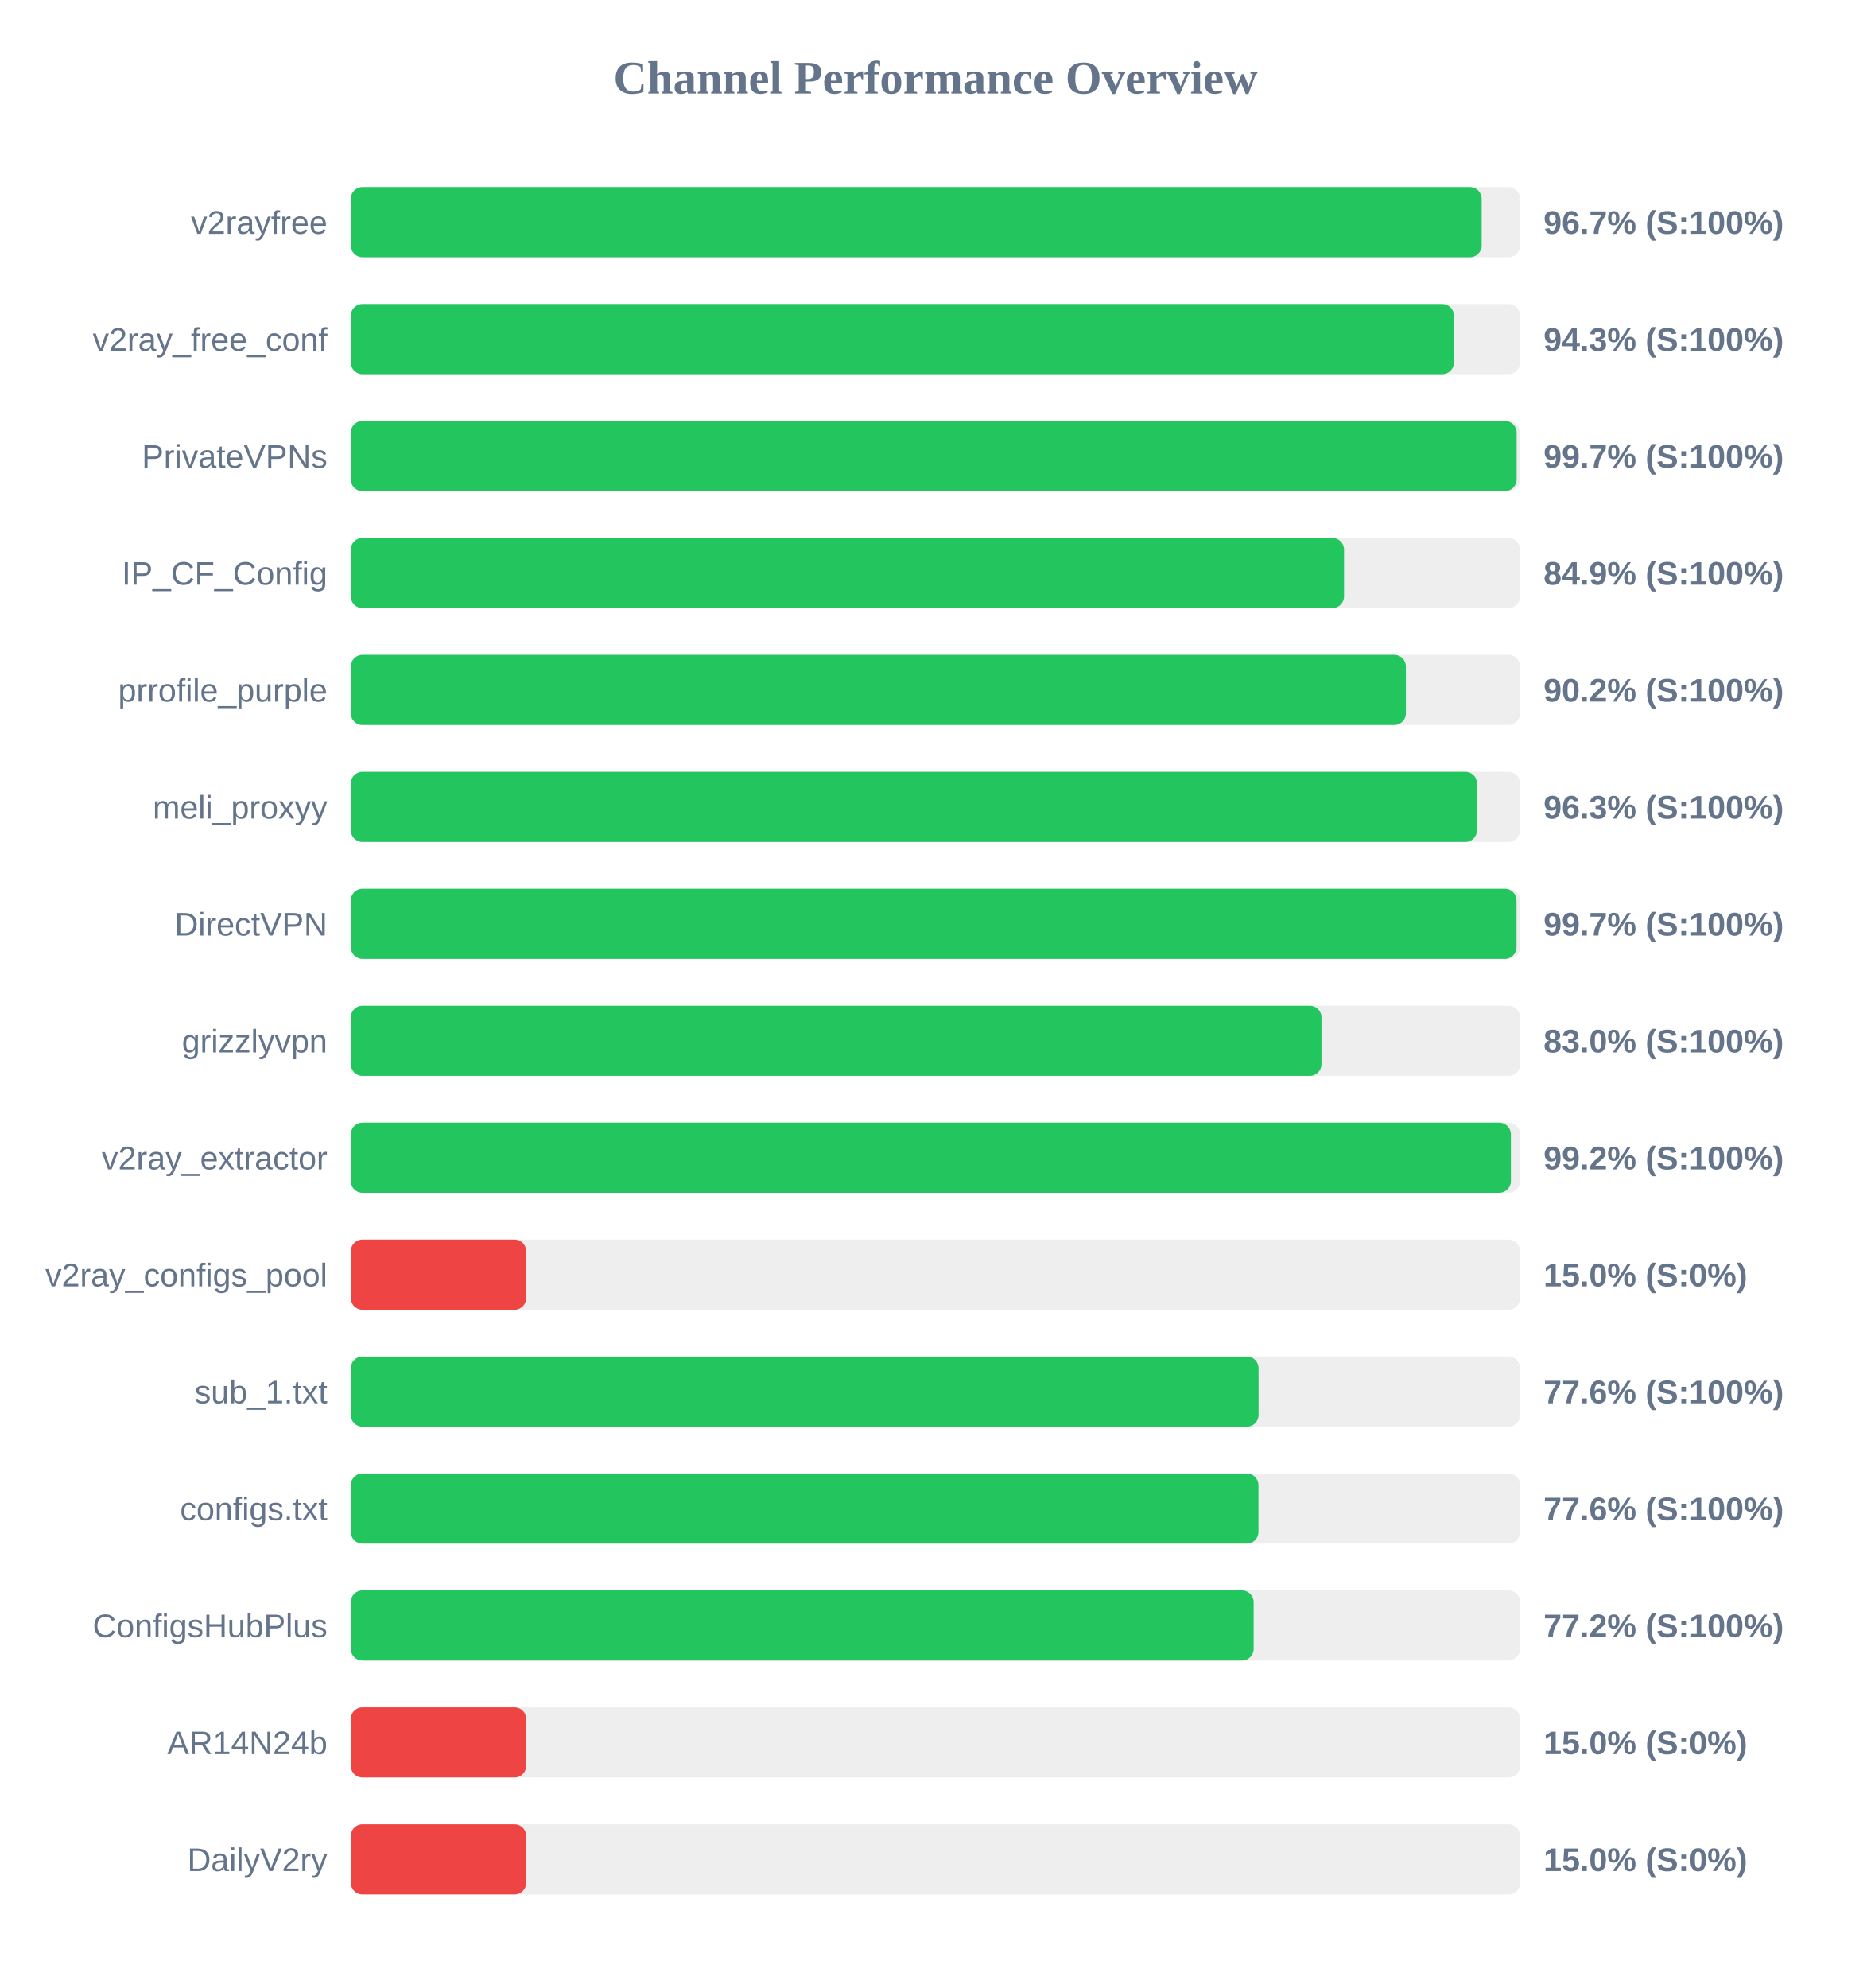
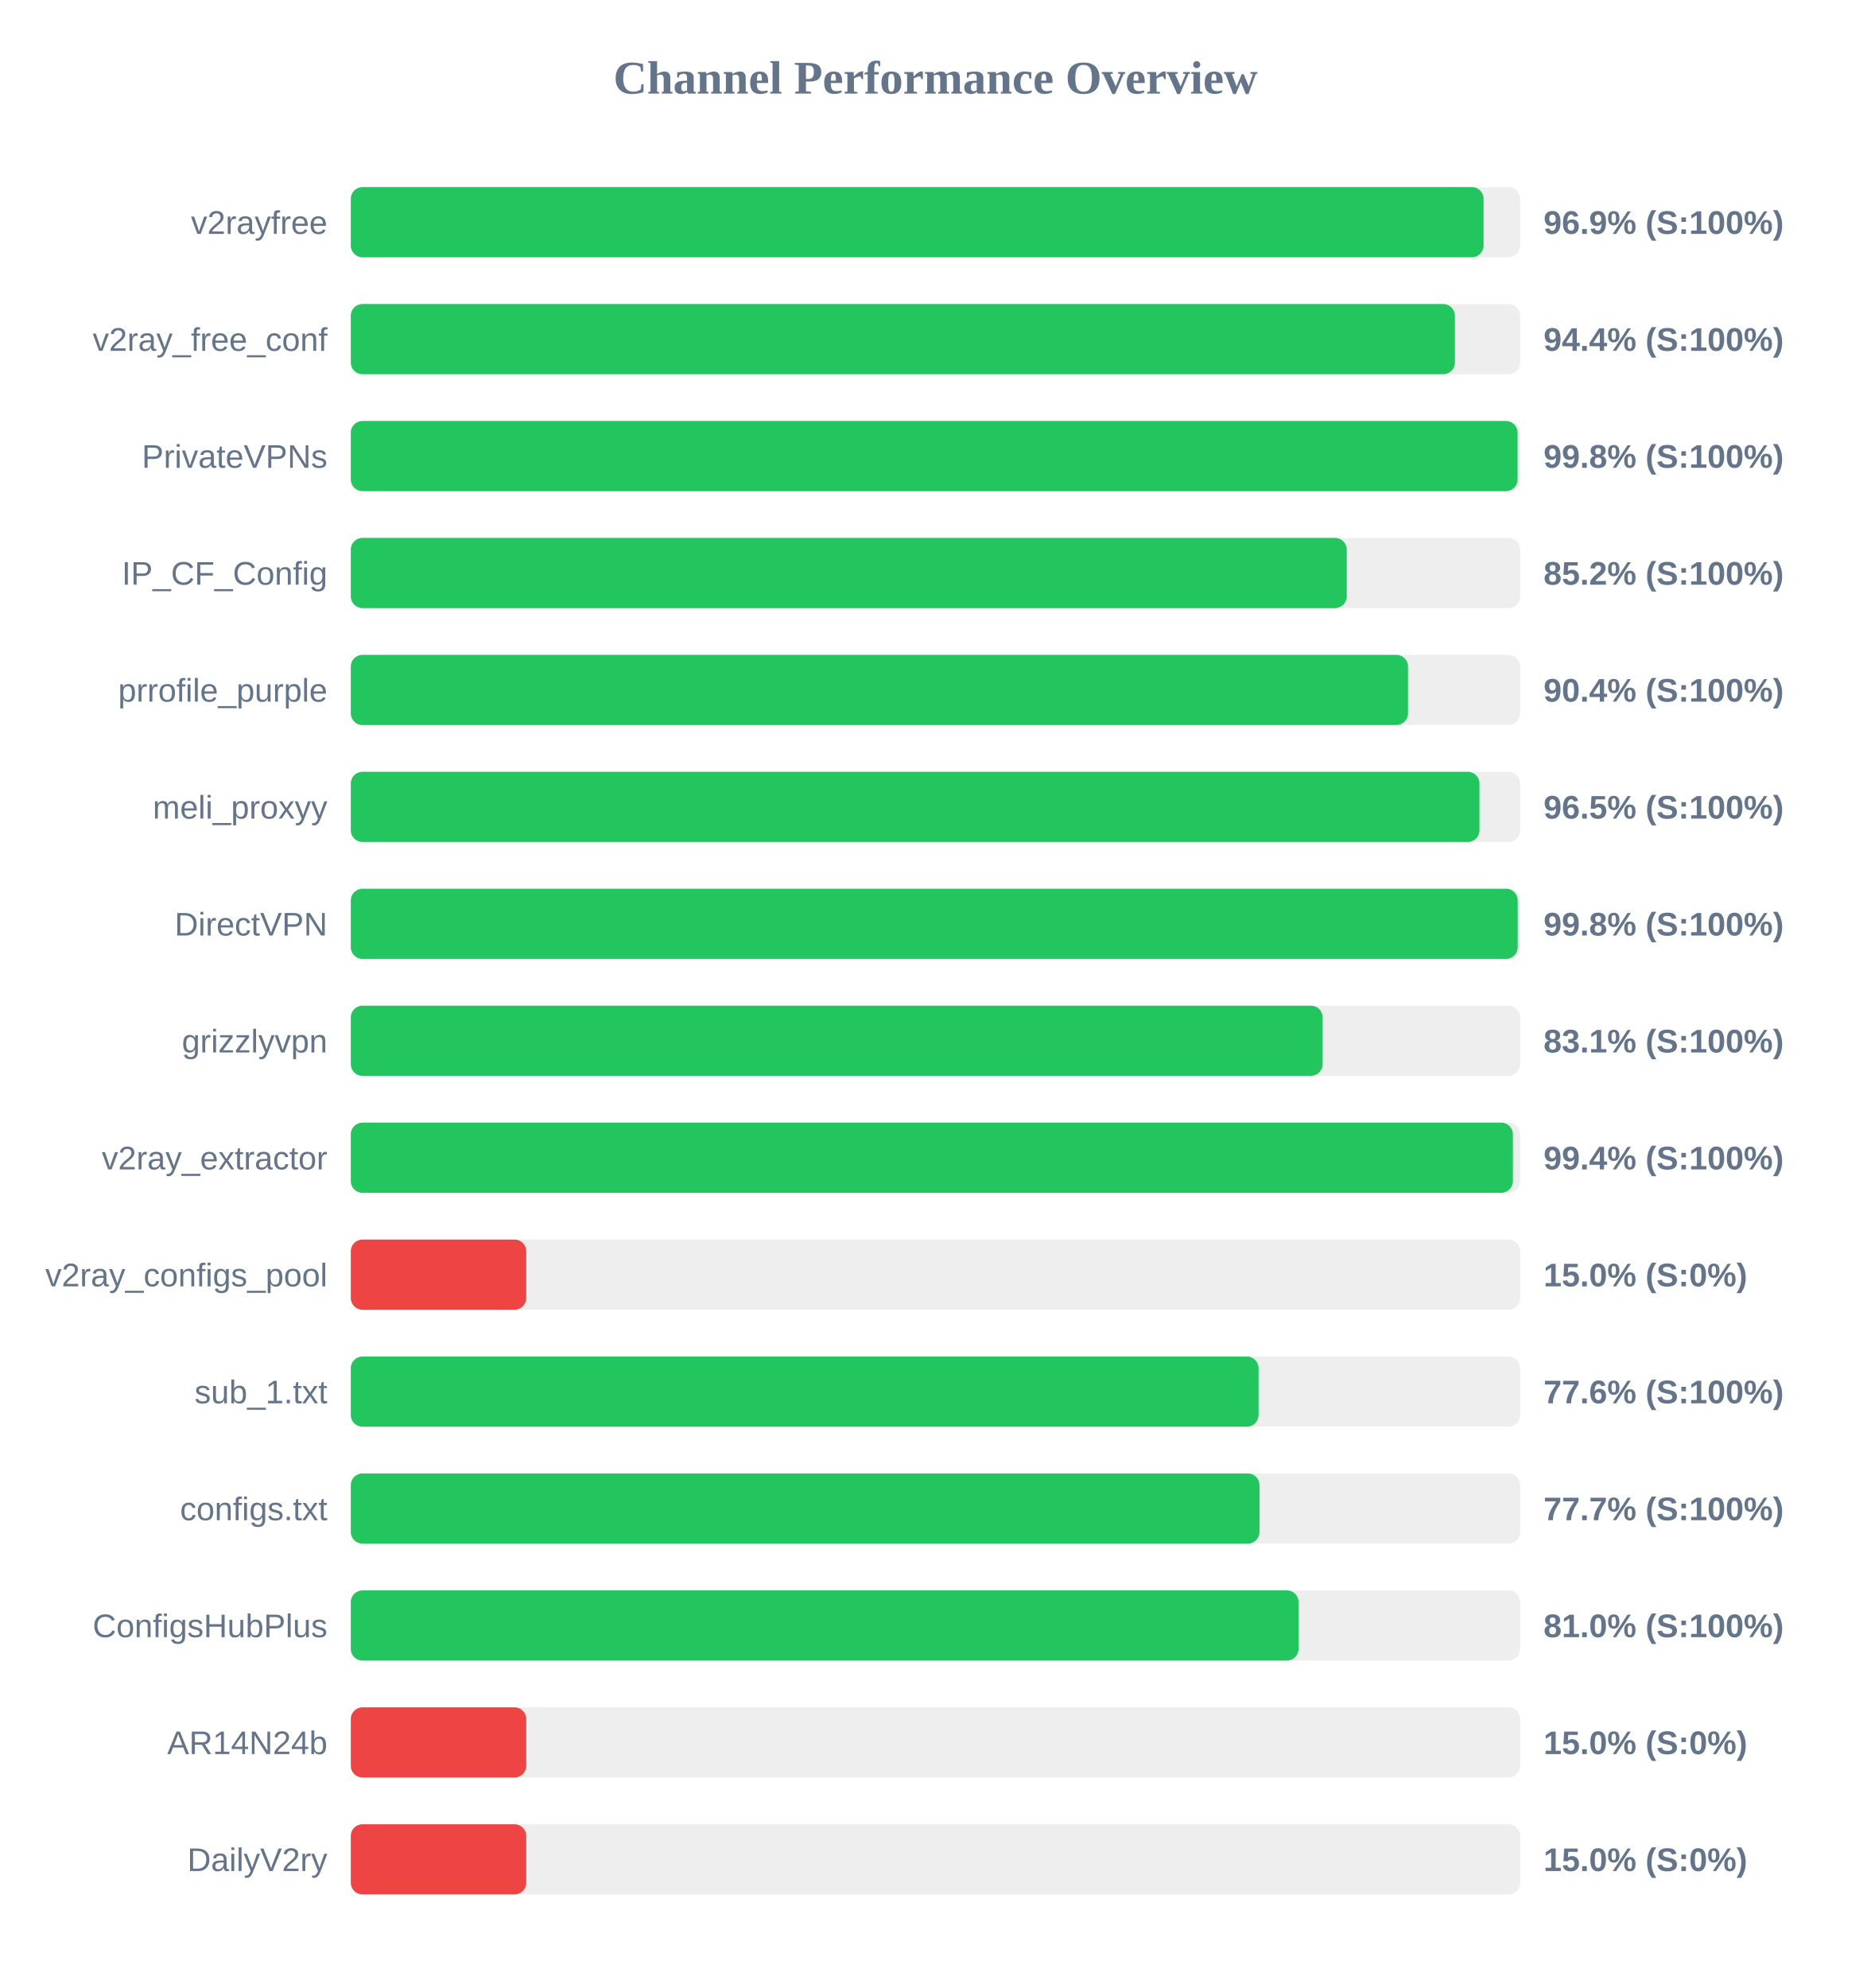
<svg xmlns="http://www.w3.org/2000/svg" width="800" height="850" version="1.1">
  <style>
        .row { font: 14px Arial; fill: #64748b; }
        .score { font: bold 14px Arial; fill: #64748b; }
    </style>
  <text x="400" y="40" text-anchor="middle" font-size="20px" font-weight="bold" fill="#64748b">Channel Performance Overview</text>
  <rect x="150" y="80" width="500" height="30" fill="#eee" rx="5" />
-   <rect x="150" y="80" width="483.55" height="30" fill="#22c55e" rx="5" />
+   <rect x="150" y="80" width="484.35" height="30" fill="#22c55e" rx="5" />
  <text x="140" y="100" text-anchor="end" class="row">v2rayfree</text>
-   <text x="660" y="100" text-anchor="start" class="score">96.7% (S:100%)</text>
+   <text x="660" y="100" text-anchor="start" class="score">96.9% (S:100%)</text>
  <rect x="150" y="130" width="500" height="30" fill="#eee" rx="5" />
-   <rect x="150" y="130" width="471.7" height="30" fill="#22c55e" rx="5" />
+   <rect x="150" y="130" width="472.1" height="30" fill="#22c55e" rx="5" />
  <text x="140" y="150" text-anchor="end" class="row">v2ray_free_conf</text>
-   <text x="660" y="150" text-anchor="start" class="score">94.3% (S:100%)</text>
+   <text x="660" y="150" text-anchor="start" class="score">94.4% (S:100%)</text>
  <rect x="150" y="180" width="500" height="30" fill="#eee" rx="5" />
-   <rect x="150" y="180" width="498.5" height="30" fill="#22c55e" rx="5" />
+   <rect x="150" y="180" width="498.9" height="30" fill="#22c55e" rx="5" />
  <text x="140" y="200" text-anchor="end" class="row">PrivateVPNs</text>
-   <text x="660" y="200" text-anchor="start" class="score">99.7% (S:100%)</text>
+   <text x="660" y="200" text-anchor="start" class="score">99.8% (S:100%)</text>
  <rect x="150" y="230" width="500" height="30" fill="#eee" rx="5" />
-   <rect x="150" y="230" width="424.7" height="30" fill="#22c55e" rx="5" />
+   <rect x="150" y="230" width="425.85" height="30" fill="#22c55e" rx="5" />
  <text x="140" y="250" text-anchor="end" class="row">IP_CF_Config</text>
-   <text x="660" y="250" text-anchor="start" class="score">84.9% (S:100%)</text>
+   <text x="660" y="250" text-anchor="start" class="score">85.2% (S:100%)</text>
  <rect x="150" y="280" width="500" height="30" fill="#eee" rx="5" />
-   <rect x="150" y="280" width="451.15" height="30" fill="#22c55e" rx="5" />
+   <rect x="150" y="280" width="452.05" height="30" fill="#22c55e" rx="5" />
  <text x="140" y="300" text-anchor="end" class="row">prrofile_purple</text>
-   <text x="660" y="300" text-anchor="start" class="score">90.2% (S:100%)</text>
+   <text x="660" y="300" text-anchor="start" class="score">90.4% (S:100%)</text>
  <rect x="150" y="330" width="500" height="30" fill="#eee" rx="5" />
-   <rect x="150" y="330" width="481.55" height="30" fill="#22c55e" rx="5" />
+   <rect x="150" y="330" width="482.6" height="30" fill="#22c55e" rx="5" />
  <text x="140" y="350" text-anchor="end" class="row">meli_proxyy</text>
-   <text x="660" y="350" text-anchor="start" class="score">96.3% (S:100%)</text>
+   <text x="660" y="350" text-anchor="start" class="score">96.5% (S:100%)</text>
  <rect x="150" y="380" width="500" height="30" fill="#eee" rx="5" />
-   <rect x="150" y="380" width="498.45" height="30" fill="#22c55e" rx="5" />
+   <rect x="150" y="380" width="498.95" height="30" fill="#22c55e" rx="5" />
  <text x="140" y="400" text-anchor="end" class="row">DirectVPN</text>
-   <text x="660" y="400" text-anchor="start" class="score">99.7% (S:100%)</text>
+   <text x="660" y="400" text-anchor="start" class="score">99.8% (S:100%)</text>
  <rect x="150" y="430" width="500" height="30" fill="#eee" rx="5" />
-   <rect x="150" y="430" width="415.05" height="30" fill="#22c55e" rx="5" />
+   <rect x="150" y="430" width="415.55" height="30" fill="#22c55e" rx="5" />
  <text x="140" y="450" text-anchor="end" class="row">grizzlyvpn</text>
-   <text x="660" y="450" text-anchor="start" class="score">83.0% (S:100%)</text>
+   <text x="660" y="450" text-anchor="start" class="score">83.1% (S:100%)</text>
  <rect x="150" y="480" width="500" height="30" fill="#eee" rx="5" />
-   <rect x="150" y="480" width="496.05" height="30" fill="#22c55e" rx="5" />
+   <rect x="150" y="480" width="496.9" height="30" fill="#22c55e" rx="5" />
  <text x="140" y="500" text-anchor="end" class="row">v2ray_extractor</text>
-   <text x="660" y="500" text-anchor="start" class="score">99.2% (S:100%)</text>
+   <text x="660" y="500" text-anchor="start" class="score">99.4% (S:100%)</text>
  <rect x="150" y="530" width="500" height="30" fill="#eee" rx="5" />
  <rect x="150" y="530" width="75.0" height="30" fill="#ef4444" rx="5" />
  <text x="140" y="550" text-anchor="end" class="row">v2ray_configs_pool</text>
  <text x="660" y="550" text-anchor="start" class="score">15.0% (S:0%)</text>
  <rect x="150" y="580" width="500" height="30" fill="#eee" rx="5" />
  <rect x="150" y="580" width="388.15" height="30" fill="#22c55e" rx="5" />
  <text x="140" y="600" text-anchor="end" class="row">sub_1.txt</text>
  <text x="660" y="600" text-anchor="start" class="score">77.6% (S:100%)</text>
  <rect x="150" y="630" width="500" height="30" fill="#eee" rx="5" />
-   <rect x="150" y="630" width="388.1" height="30" fill="#22c55e" rx="5" />
+   <rect x="150" y="630" width="388.55" height="30" fill="#22c55e" rx="5" />
  <text x="140" y="650" text-anchor="end" class="row">configs.txt</text>
-   <text x="660" y="650" text-anchor="start" class="score">77.6% (S:100%)</text>
+   <text x="660" y="650" text-anchor="start" class="score">77.7% (S:100%)</text>
  <rect x="150" y="680" width="500" height="30" fill="#eee" rx="5" />
-   <rect x="150" y="680" width="386.05" height="30" fill="#22c55e" rx="5" />
+   <rect x="150" y="680" width="405.25" height="30" fill="#22c55e" rx="5" />
  <text x="140" y="700" text-anchor="end" class="row">ConfigsHubPlus</text>
-   <text x="660" y="700" text-anchor="start" class="score">77.2% (S:100%)</text>
+   <text x="660" y="700" text-anchor="start" class="score">81.0% (S:100%)</text>
  <rect x="150" y="730" width="500" height="30" fill="#eee" rx="5" />
  <rect x="150" y="730" width="75.0" height="30" fill="#ef4444" rx="5" />
  <text x="140" y="750" text-anchor="end" class="row">AR14N24b</text>
  <text x="660" y="750" text-anchor="start" class="score">15.0% (S:0%)</text>
  <rect x="150" y="780" width="500" height="30" fill="#eee" rx="5" />
  <rect x="150" y="780" width="75.0" height="30" fill="#ef4444" rx="5" />
  <text x="140" y="800" text-anchor="end" class="row">DailyV2ry</text>
  <text x="660" y="800" text-anchor="start" class="score">15.0% (S:0%)</text>
</svg>
